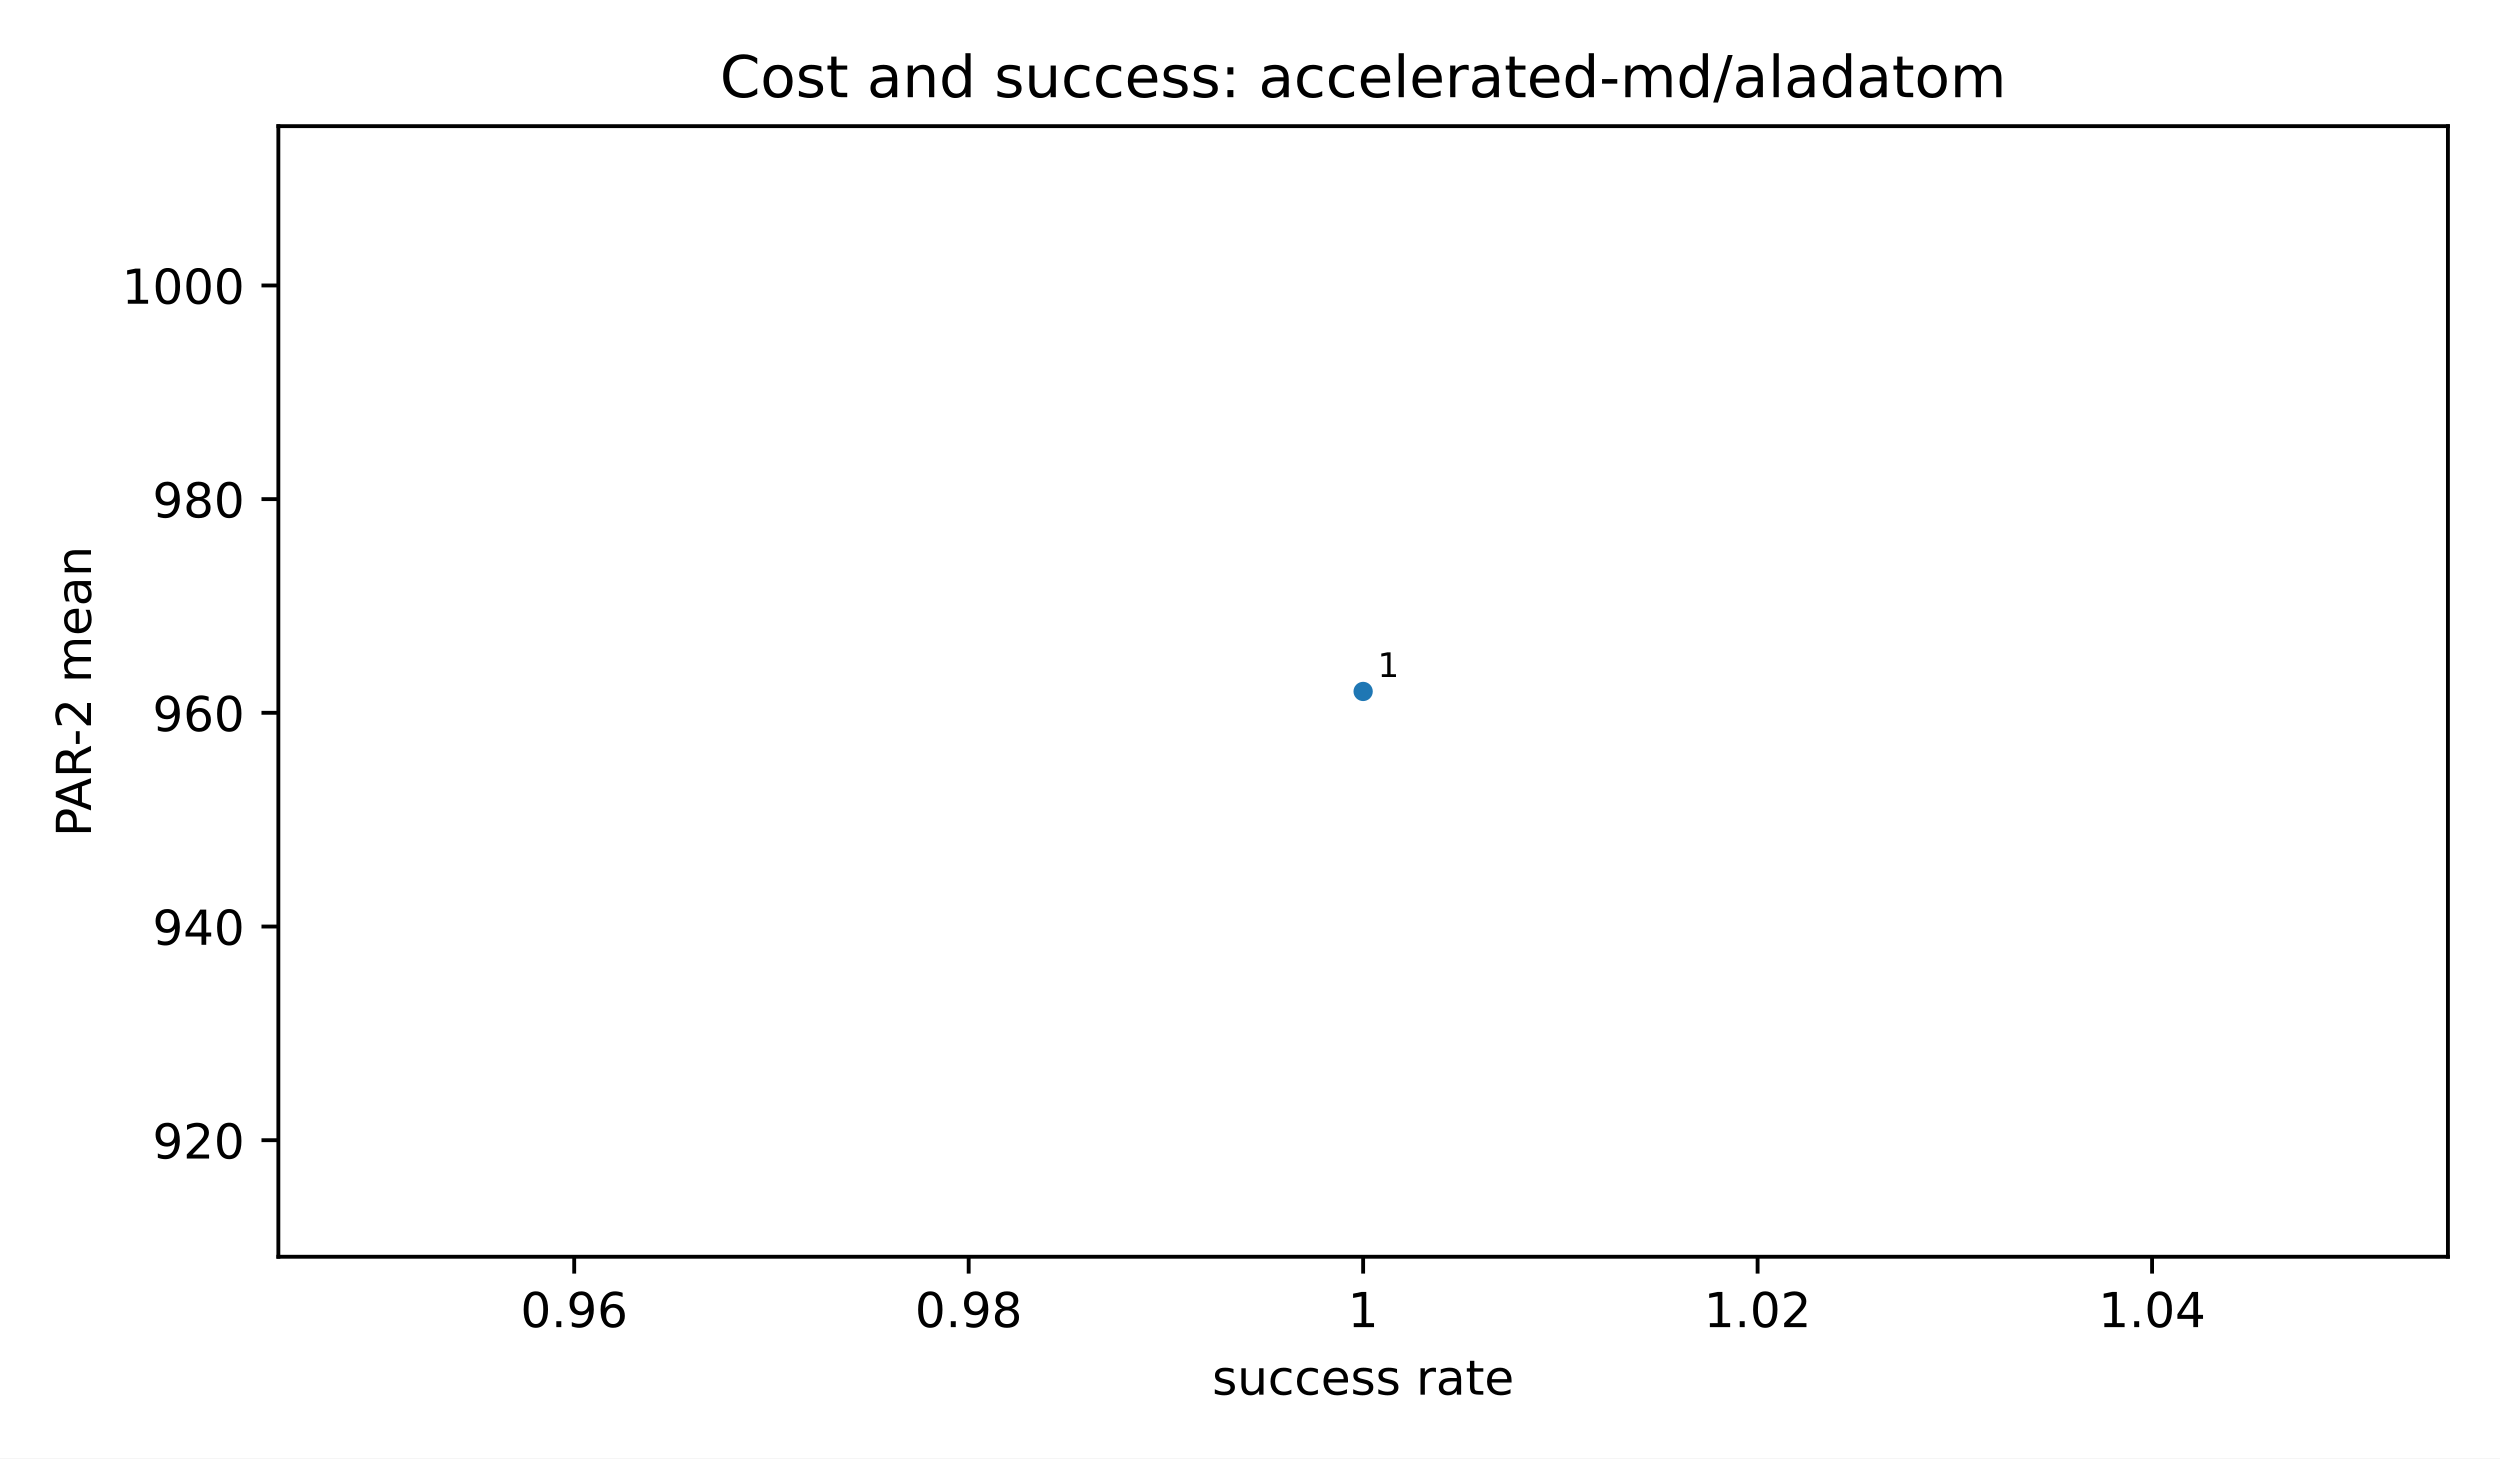
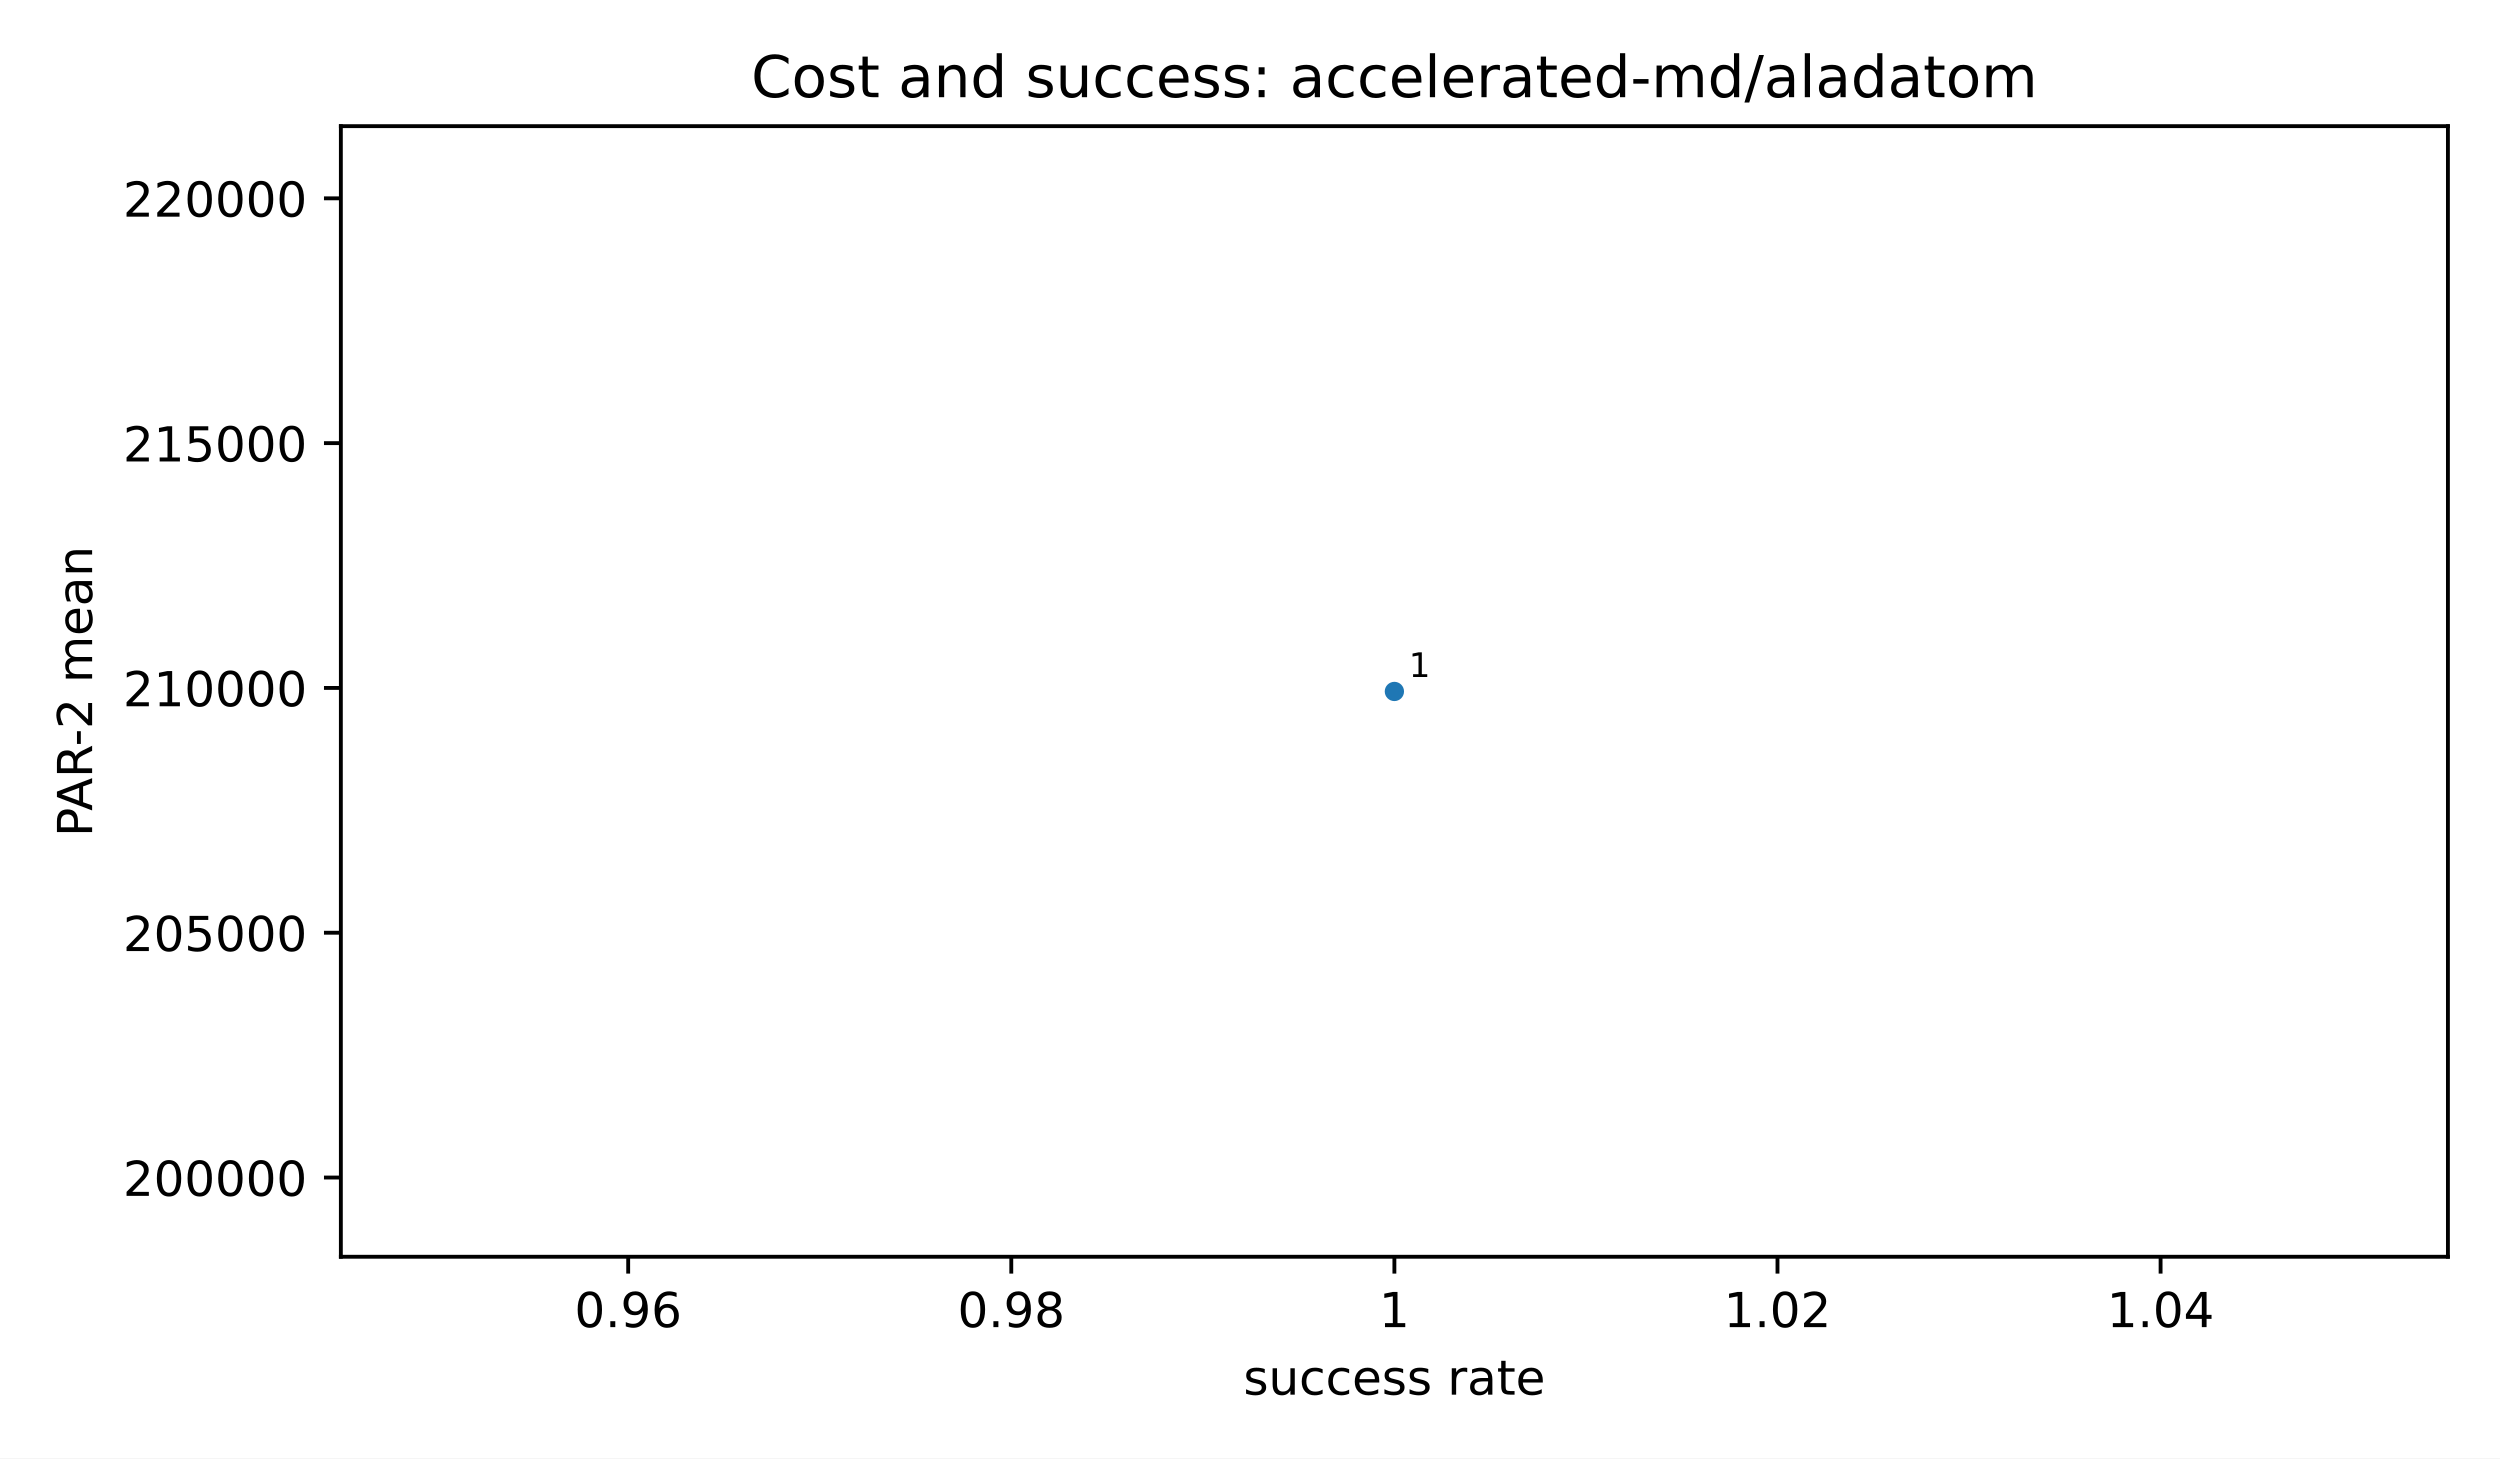
<svg xmlns="http://www.w3.org/2000/svg" xmlns:xlink="http://www.w3.org/1999/xlink" width="518.4pt" height="302.4pt" viewBox="0 0 518.4 302.4" version="1.1">
  <defs>
    <style type="text/css">*{stroke-linejoin: round; stroke-linecap: butt}</style>
  </defs>
  <g id="figure_1">
    <g id="patch_1">
      <path d="M 0 302.4  L 518.4 302.4  L 518.4 0  L 0 0  z " style="fill: #ffffff" />
    </g>
    <g id="axes_1">
      <g id="patch_2">
-         <path d="M 57.72 260.6  L 507.6 260.6  L 507.6 26.16  L 57.72 26.16  z " style="fill: #ffffff" />
+         <path d="M 70.68 260.6  L 507.6 260.6  L 507.6 26.16  L 70.68 26.16  z " style="fill: #ffffff" />
      </g>
      <g id="PathCollection_1">
        <defs>
          <path id="m2d8934182f" d="M 0 2  C 0.53 2 1.039 1.789 1.414 1.414  C 1.789 1.039 2 0.53 2 0  C 2 -0.53 1.789 -1.039 1.414 -1.414  C 1.039 -1.789 0.53 -2 0 -2  C -0.53 -2 -1.039 -1.789 -1.414 -1.414  C -1.789 -1.039 -2 -0.53 -2 0  C -2 0.53 -1.789 1.039 -1.414 1.414  C -1.039 1.789 -0.53 2 0 2  z " />
        </defs>
-         <g clip-path="url(#pfbca4baf77)">
-           <use xlink:href="#m2d8934182f" x="282.66" y="143.38" style="fill: #1f77b4" />
+         <g clip-path="url(#p58a81f9ba8)">
+           <use xlink:href="#m2d8934182f" x="289.14" y="143.38" style="fill: #1f77b4" />
        </g>
      </g>
      <g id="matplotlib.axis_1">
        <g id="xtick_1">
          <g id="line2d_1">
            <defs>
              <path id="m8ea4d47d77" d="M 0 0  L 0 3.5  " style="stroke: #000000; stroke-width: 0.8" />
            </defs>
            <g>
-               <use xlink:href="#m8ea4d47d77" x="119.067" y="260.6" style="stroke: #000000; stroke-width: 0.8" />
+               <use xlink:href="#m8ea4d47d77" x="130.26" y="260.6" style="stroke: #000000; stroke-width: 0.8" />
            </g>
          </g>
          <g id="text_1">
-             <text style="font-size: 10px; font-family: 'DejaVu Sans', 'Bitstream Vera Sans', 'Computer Modern Sans Serif', 'Lucida Grande', 'Verdana', 'Geneva', 'Lucid', 'Arial', 'Helvetica', 'Avant Garde', sans-serif; text-anchor: middle" x="119.067" y="275.198" transform="rotate(-0 119.0673 275.1977)">0.96</text>
+             <text style="font-size: 10px; font-family: 'DejaVu Sans', 'Bitstream Vera Sans', 'Computer Modern Sans Serif', 'Lucida Grande', 'Verdana', 'Geneva', 'Lucid', 'Arial', 'Helvetica', 'Avant Garde', sans-serif; text-anchor: middle" x="130.26" y="275.198" transform="rotate(-0 130.26 275.1977)">0.96</text>
          </g>
        </g>
        <g id="xtick_2">
          <g id="line2d_2">
            <g>
-               <use xlink:href="#m8ea4d47d77" x="200.864" y="260.6" style="stroke: #000000; stroke-width: 0.8" />
+               <use xlink:href="#m8ea4d47d77" x="209.7" y="260.6" style="stroke: #000000; stroke-width: 0.8" />
            </g>
          </g>
          <g id="text_2">
-             <text style="font-size: 10px; font-family: 'DejaVu Sans', 'Bitstream Vera Sans', 'Computer Modern Sans Serif', 'Lucida Grande', 'Verdana', 'Geneva', 'Lucid', 'Arial', 'Helvetica', 'Avant Garde', sans-serif; text-anchor: middle" x="200.864" y="275.198" transform="rotate(-0 200.8636 275.1977)">0.98</text>
+             <text style="font-size: 10px; font-family: 'DejaVu Sans', 'Bitstream Vera Sans', 'Computer Modern Sans Serif', 'Lucida Grande', 'Verdana', 'Geneva', 'Lucid', 'Arial', 'Helvetica', 'Avant Garde', sans-serif; text-anchor: middle" x="209.7" y="275.198" transform="rotate(-0 209.7 275.1977)">0.98</text>
          </g>
        </g>
        <g id="xtick_3">
          <g id="line2d_3">
            <g>
-               <use xlink:href="#m8ea4d47d77" x="282.66" y="260.6" style="stroke: #000000; stroke-width: 0.8" />
+               <use xlink:href="#m8ea4d47d77" x="289.14" y="260.6" style="stroke: #000000; stroke-width: 0.8" />
            </g>
          </g>
          <g id="text_3">
-             <text style="font-size: 10px; font-family: 'DejaVu Sans', 'Bitstream Vera Sans', 'Computer Modern Sans Serif', 'Lucida Grande', 'Verdana', 'Geneva', 'Lucid', 'Arial', 'Helvetica', 'Avant Garde', sans-serif; text-anchor: middle" x="282.66" y="275.198" transform="rotate(-0 282.66 275.1977)">1</text>
+             <text style="font-size: 10px; font-family: 'DejaVu Sans', 'Bitstream Vera Sans', 'Computer Modern Sans Serif', 'Lucida Grande', 'Verdana', 'Geneva', 'Lucid', 'Arial', 'Helvetica', 'Avant Garde', sans-serif; text-anchor: middle" x="289.14" y="275.198" transform="rotate(-0 289.14 275.1977)">1</text>
          </g>
        </g>
        <g id="xtick_4">
          <g id="line2d_4">
            <g>
-               <use xlink:href="#m8ea4d47d77" x="364.456" y="260.6" style="stroke: #000000; stroke-width: 0.8" />
+               <use xlink:href="#m8ea4d47d77" x="368.58" y="260.6" style="stroke: #000000; stroke-width: 0.8" />
            </g>
          </g>
          <g id="text_4">
-             <text style="font-size: 10px; font-family: 'DejaVu Sans', 'Bitstream Vera Sans', 'Computer Modern Sans Serif', 'Lucida Grande', 'Verdana', 'Geneva', 'Lucid', 'Arial', 'Helvetica', 'Avant Garde', sans-serif; text-anchor: middle" x="364.456" y="275.198" transform="rotate(-0 364.4564 275.1977)">1.02</text>
+             <text style="font-size: 10px; font-family: 'DejaVu Sans', 'Bitstream Vera Sans', 'Computer Modern Sans Serif', 'Lucida Grande', 'Verdana', 'Geneva', 'Lucid', 'Arial', 'Helvetica', 'Avant Garde', sans-serif; text-anchor: middle" x="368.58" y="275.198" transform="rotate(-0 368.58 275.1977)">1.02</text>
          </g>
        </g>
        <g id="xtick_5">
          <g id="line2d_5">
            <g>
-               <use xlink:href="#m8ea4d47d77" x="446.253" y="260.6" style="stroke: #000000; stroke-width: 0.8" />
+               <use xlink:href="#m8ea4d47d77" x="448.02" y="260.6" style="stroke: #000000; stroke-width: 0.8" />
            </g>
          </g>
          <g id="text_5">
-             <text style="font-size: 10px; font-family: 'DejaVu Sans', 'Bitstream Vera Sans', 'Computer Modern Sans Serif', 'Lucida Grande', 'Verdana', 'Geneva', 'Lucid', 'Arial', 'Helvetica', 'Avant Garde', sans-serif; text-anchor: middle" x="446.253" y="275.198" transform="rotate(-0 446.2527 275.1977)">1.04</text>
+             <text style="font-size: 10px; font-family: 'DejaVu Sans', 'Bitstream Vera Sans', 'Computer Modern Sans Serif', 'Lucida Grande', 'Verdana', 'Geneva', 'Lucid', 'Arial', 'Helvetica', 'Avant Garde', sans-serif; text-anchor: middle" x="448.02" y="275.198" transform="rotate(-0 448.02 275.1977)">1.04</text>
          </g>
        </g>
        <g id="text_6">
-           <text style="font-size: 10px; font-family: 'DejaVu Sans', 'Bitstream Vera Sans', 'Computer Modern Sans Serif', 'Lucida Grande', 'Verdana', 'Geneva', 'Lucid', 'Arial', 'Helvetica', 'Avant Garde', sans-serif; text-anchor: middle" x="282.66" y="289.198" transform="rotate(-0 282.66 289.1977)">success rate</text>
+           <text style="font-size: 10px; font-family: 'DejaVu Sans', 'Bitstream Vera Sans', 'Computer Modern Sans Serif', 'Lucida Grande', 'Verdana', 'Geneva', 'Lucid', 'Arial', 'Helvetica', 'Avant Garde', sans-serif; text-anchor: middle" x="289.14" y="289.198" transform="rotate(-0 289.14 289.1977)">success rate</text>
        </g>
      </g>
      <g id="matplotlib.axis_2">
        <g id="ytick_1">
          <g id="line2d_6">
            <defs>
              <path id="md659df78fa" d="M 0 0  L -3.5 0  " style="stroke: #000000; stroke-width: 0.8" />
            </defs>
            <g>
-               <use xlink:href="#md659df78fa" x="57.72" y="236.429" style="stroke: #000000; stroke-width: 0.8" />
+               <use xlink:href="#md659df78fa" x="70.68" y="244.173" style="stroke: #000000; stroke-width: 0.8" />
            </g>
          </g>
          <g id="text_7">
-             <text style="font-size: 10px; font-family: 'DejaVu Sans', 'Bitstream Vera Sans', 'Computer Modern Sans Serif', 'Lucida Grande', 'Verdana', 'Geneva', 'Lucid', 'Arial', 'Helvetica', 'Avant Garde', sans-serif; text-anchor: end" x="50.72" y="240.228" transform="rotate(-0 50.72 240.2282)">920</text>
+             <text style="font-size: 10px; font-family: 'DejaVu Sans', 'Bitstream Vera Sans', 'Computer Modern Sans Serif', 'Lucida Grande', 'Verdana', 'Geneva', 'Lucid', 'Arial', 'Helvetica', 'Avant Garde', sans-serif; text-anchor: end" x="63.68" y="247.972" transform="rotate(-0 63.68 247.9718)">200000</text>
          </g>
        </g>
        <g id="ytick_2">
          <g id="line2d_7">
            <g>
-               <use xlink:href="#md659df78fa" x="57.72" y="192.12" style="stroke: #000000; stroke-width: 0.8" />
+               <use xlink:href="#md659df78fa" x="70.68" y="193.411" style="stroke: #000000; stroke-width: 0.8" />
            </g>
          </g>
          <g id="text_8">
-             <text style="font-size: 10px; font-family: 'DejaVu Sans', 'Bitstream Vera Sans', 'Computer Modern Sans Serif', 'Lucida Grande', 'Verdana', 'Geneva', 'Lucid', 'Arial', 'Helvetica', 'Avant Garde', sans-serif; text-anchor: end" x="50.72" y="195.919" transform="rotate(-0 50.72 195.919)">940</text>
+             <text style="font-size: 10px; font-family: 'DejaVu Sans', 'Bitstream Vera Sans', 'Computer Modern Sans Serif', 'Lucida Grande', 'Verdana', 'Geneva', 'Lucid', 'Arial', 'Helvetica', 'Avant Garde', sans-serif; text-anchor: end" x="63.68" y="197.21" transform="rotate(-0 63.68 197.2098)">205000</text>
          </g>
        </g>
        <g id="ytick_3">
          <g id="line2d_8">
            <g>
-               <use xlink:href="#md659df78fa" x="57.72" y="147.811" style="stroke: #000000; stroke-width: 0.8" />
+               <use xlink:href="#md659df78fa" x="70.68" y="142.649" style="stroke: #000000; stroke-width: 0.8" />
            </g>
          </g>
          <g id="text_9">
-             <text style="font-size: 10px; font-family: 'DejaVu Sans', 'Bitstream Vera Sans', 'Computer Modern Sans Serif', 'Lucida Grande', 'Verdana', 'Geneva', 'Lucid', 'Arial', 'Helvetica', 'Avant Garde', sans-serif; text-anchor: end" x="50.72" y="151.61" transform="rotate(-0 50.72 151.6097)">960</text>
+             <text style="font-size: 10px; font-family: 'DejaVu Sans', 'Bitstream Vera Sans', 'Computer Modern Sans Serif', 'Lucida Grande', 'Verdana', 'Geneva', 'Lucid', 'Arial', 'Helvetica', 'Avant Garde', sans-serif; text-anchor: end" x="63.68" y="146.448" transform="rotate(-0 63.68 146.4479)">210000</text>
          </g>
        </g>
        <g id="ytick_4">
          <g id="line2d_9">
            <g>
-               <use xlink:href="#md659df78fa" x="57.72" y="103.502" style="stroke: #000000; stroke-width: 0.8" />
+               <use xlink:href="#md659df78fa" x="70.68" y="91.887" style="stroke: #000000; stroke-width: 0.8" />
            </g>
          </g>
          <g id="text_10">
-             <text style="font-size: 10px; font-family: 'DejaVu Sans', 'Bitstream Vera Sans', 'Computer Modern Sans Serif', 'Lucida Grande', 'Verdana', 'Geneva', 'Lucid', 'Arial', 'Helvetica', 'Avant Garde', sans-serif; text-anchor: end" x="50.72" y="107.301" transform="rotate(-0 50.72 107.3005)">980</text>
+             <text style="font-size: 10px; font-family: 'DejaVu Sans', 'Bitstream Vera Sans', 'Computer Modern Sans Serif', 'Lucida Grande', 'Verdana', 'Geneva', 'Lucid', 'Arial', 'Helvetica', 'Avant Garde', sans-serif; text-anchor: end" x="63.68" y="95.686" transform="rotate(-0 63.68 95.68586)">215000</text>
          </g>
        </g>
        <g id="ytick_5">
          <g id="line2d_10">
            <g>
-               <use xlink:href="#md659df78fa" x="57.72" y="59.193" style="stroke: #000000; stroke-width: 0.8" />
+               <use xlink:href="#md659df78fa" x="70.68" y="41.125" style="stroke: #000000; stroke-width: 0.8" />
            </g>
          </g>
          <g id="text_11">
-             <text style="font-size: 10px; font-family: 'DejaVu Sans', 'Bitstream Vera Sans', 'Computer Modern Sans Serif', 'Lucida Grande', 'Verdana', 'Geneva', 'Lucid', 'Arial', 'Helvetica', 'Avant Garde', sans-serif; text-anchor: end" x="50.72" y="62.991" transform="rotate(-0 50.72 62.99134)">1000</text>
+             <text style="font-size: 10px; font-family: 'DejaVu Sans', 'Bitstream Vera Sans', 'Computer Modern Sans Serif', 'Lucida Grande', 'Verdana', 'Geneva', 'Lucid', 'Arial', 'Helvetica', 'Avant Garde', sans-serif; text-anchor: end" x="63.68" y="44.924" transform="rotate(-0 63.68 44.92387)">220000</text>
          </g>
        </g>
        <g id="text_12">
-           <text style="font-size: 10px; font-family: 'DejaVu Sans', 'Bitstream Vera Sans', 'Computer Modern Sans Serif', 'Lucida Grande', 'Verdana', 'Geneva', 'Lucid', 'Arial', 'Helvetica', 'Avant Garde', sans-serif; text-anchor: middle" x="18.868" y="143.38" transform="rotate(-90 18.86766 143.38)">PAR-2 mean</text>
+           <text style="font-size: 10px; font-family: 'DejaVu Sans', 'Bitstream Vera Sans', 'Computer Modern Sans Serif', 'Lucida Grande', 'Verdana', 'Geneva', 'Lucid', 'Arial', 'Helvetica', 'Avant Garde', sans-serif; text-anchor: middle" x="19.103" y="143.38" transform="rotate(-90 19.10266 143.38)">PAR-2 mean</text>
        </g>
      </g>
      <g id="patch_3">
-         <path d="M 57.72 260.6  L 57.72 26.16  " style="fill: none; stroke: #000000; stroke-width: 0.8; stroke-linejoin: miter; stroke-linecap: square" />
+         <path d="M 70.68 260.6  L 70.68 26.16  " style="fill: none; stroke: #000000; stroke-width: 0.8; stroke-linejoin: miter; stroke-linecap: square" />
      </g>
      <g id="patch_4">
        <path d="M 507.6 260.6  L 507.6 26.16  " style="fill: none; stroke: #000000; stroke-width: 0.8; stroke-linejoin: miter; stroke-linecap: square" />
      </g>
      <g id="patch_5">
-         <path d="M 57.72 260.6  L 507.6 260.6  " style="fill: none; stroke: #000000; stroke-width: 0.8; stroke-linejoin: miter; stroke-linecap: square" />
+         <path d="M 70.68 260.6  L 507.6 260.6  " style="fill: none; stroke: #000000; stroke-width: 0.8; stroke-linejoin: miter; stroke-linecap: square" />
      </g>
      <g id="patch_6">
-         <path d="M 57.72 26.16  L 507.6 26.16  " style="fill: none; stroke: #000000; stroke-width: 0.8; stroke-linejoin: miter; stroke-linecap: square" />
+         <path d="M 70.68 26.16  L 507.6 26.16  " style="fill: none; stroke: #000000; stroke-width: 0.8; stroke-linejoin: miter; stroke-linecap: square" />
      </g>
      <g id="text_13">
-         <text style="font-size: 7px; font-family: 'DejaVu Sans', 'Bitstream Vera Sans', 'Computer Modern Sans Serif', 'Lucida Grande', 'Verdana', 'Geneva', 'Lucid', 'Arial', 'Helvetica', 'Avant Garde', sans-serif; text-anchor: start" x="285.66" y="140.38" transform="rotate(-0 285.66 140.38)">1</text>
+         <text style="font-size: 7px; font-family: 'DejaVu Sans', 'Bitstream Vera Sans', 'Computer Modern Sans Serif', 'Lucida Grande', 'Verdana', 'Geneva', 'Lucid', 'Arial', 'Helvetica', 'Avant Garde', sans-serif; text-anchor: start" x="292.14" y="140.38" transform="rotate(-0 292.14 140.38)">1</text>
      </g>
      <g id="text_14">
-         <text style="font-size: 12px; font-family: 'DejaVu Sans', 'Bitstream Vera Sans', 'Computer Modern Sans Serif', 'Lucida Grande', 'Verdana', 'Geneva', 'Lucid', 'Arial', 'Helvetica', 'Avant Garde', sans-serif; text-anchor: middle" x="282.66" y="20.16" transform="rotate(-0 282.66 20.16)">Cost and success: accelerated-md/aladatom</text>
+         <text style="font-size: 12px; font-family: 'DejaVu Sans', 'Bitstream Vera Sans', 'Computer Modern Sans Serif', 'Lucida Grande', 'Verdana', 'Geneva', 'Lucid', 'Arial', 'Helvetica', 'Avant Garde', sans-serif; text-anchor: middle" x="289.14" y="20.16" transform="rotate(-0 289.14 20.16)">Cost and success: accelerated-md/aladatom</text>
      </g>
    </g>
  </g>
  <defs>
-     <clipPath id="pfbca4baf77">
-       <rect x="57.72" y="26.16" width="449.88" height="234.44" />
+     <clipPath id="p58a81f9ba8">
+       <rect x="70.68" y="26.16" width="436.92" height="234.44" />
    </clipPath>
  </defs>
</svg>
